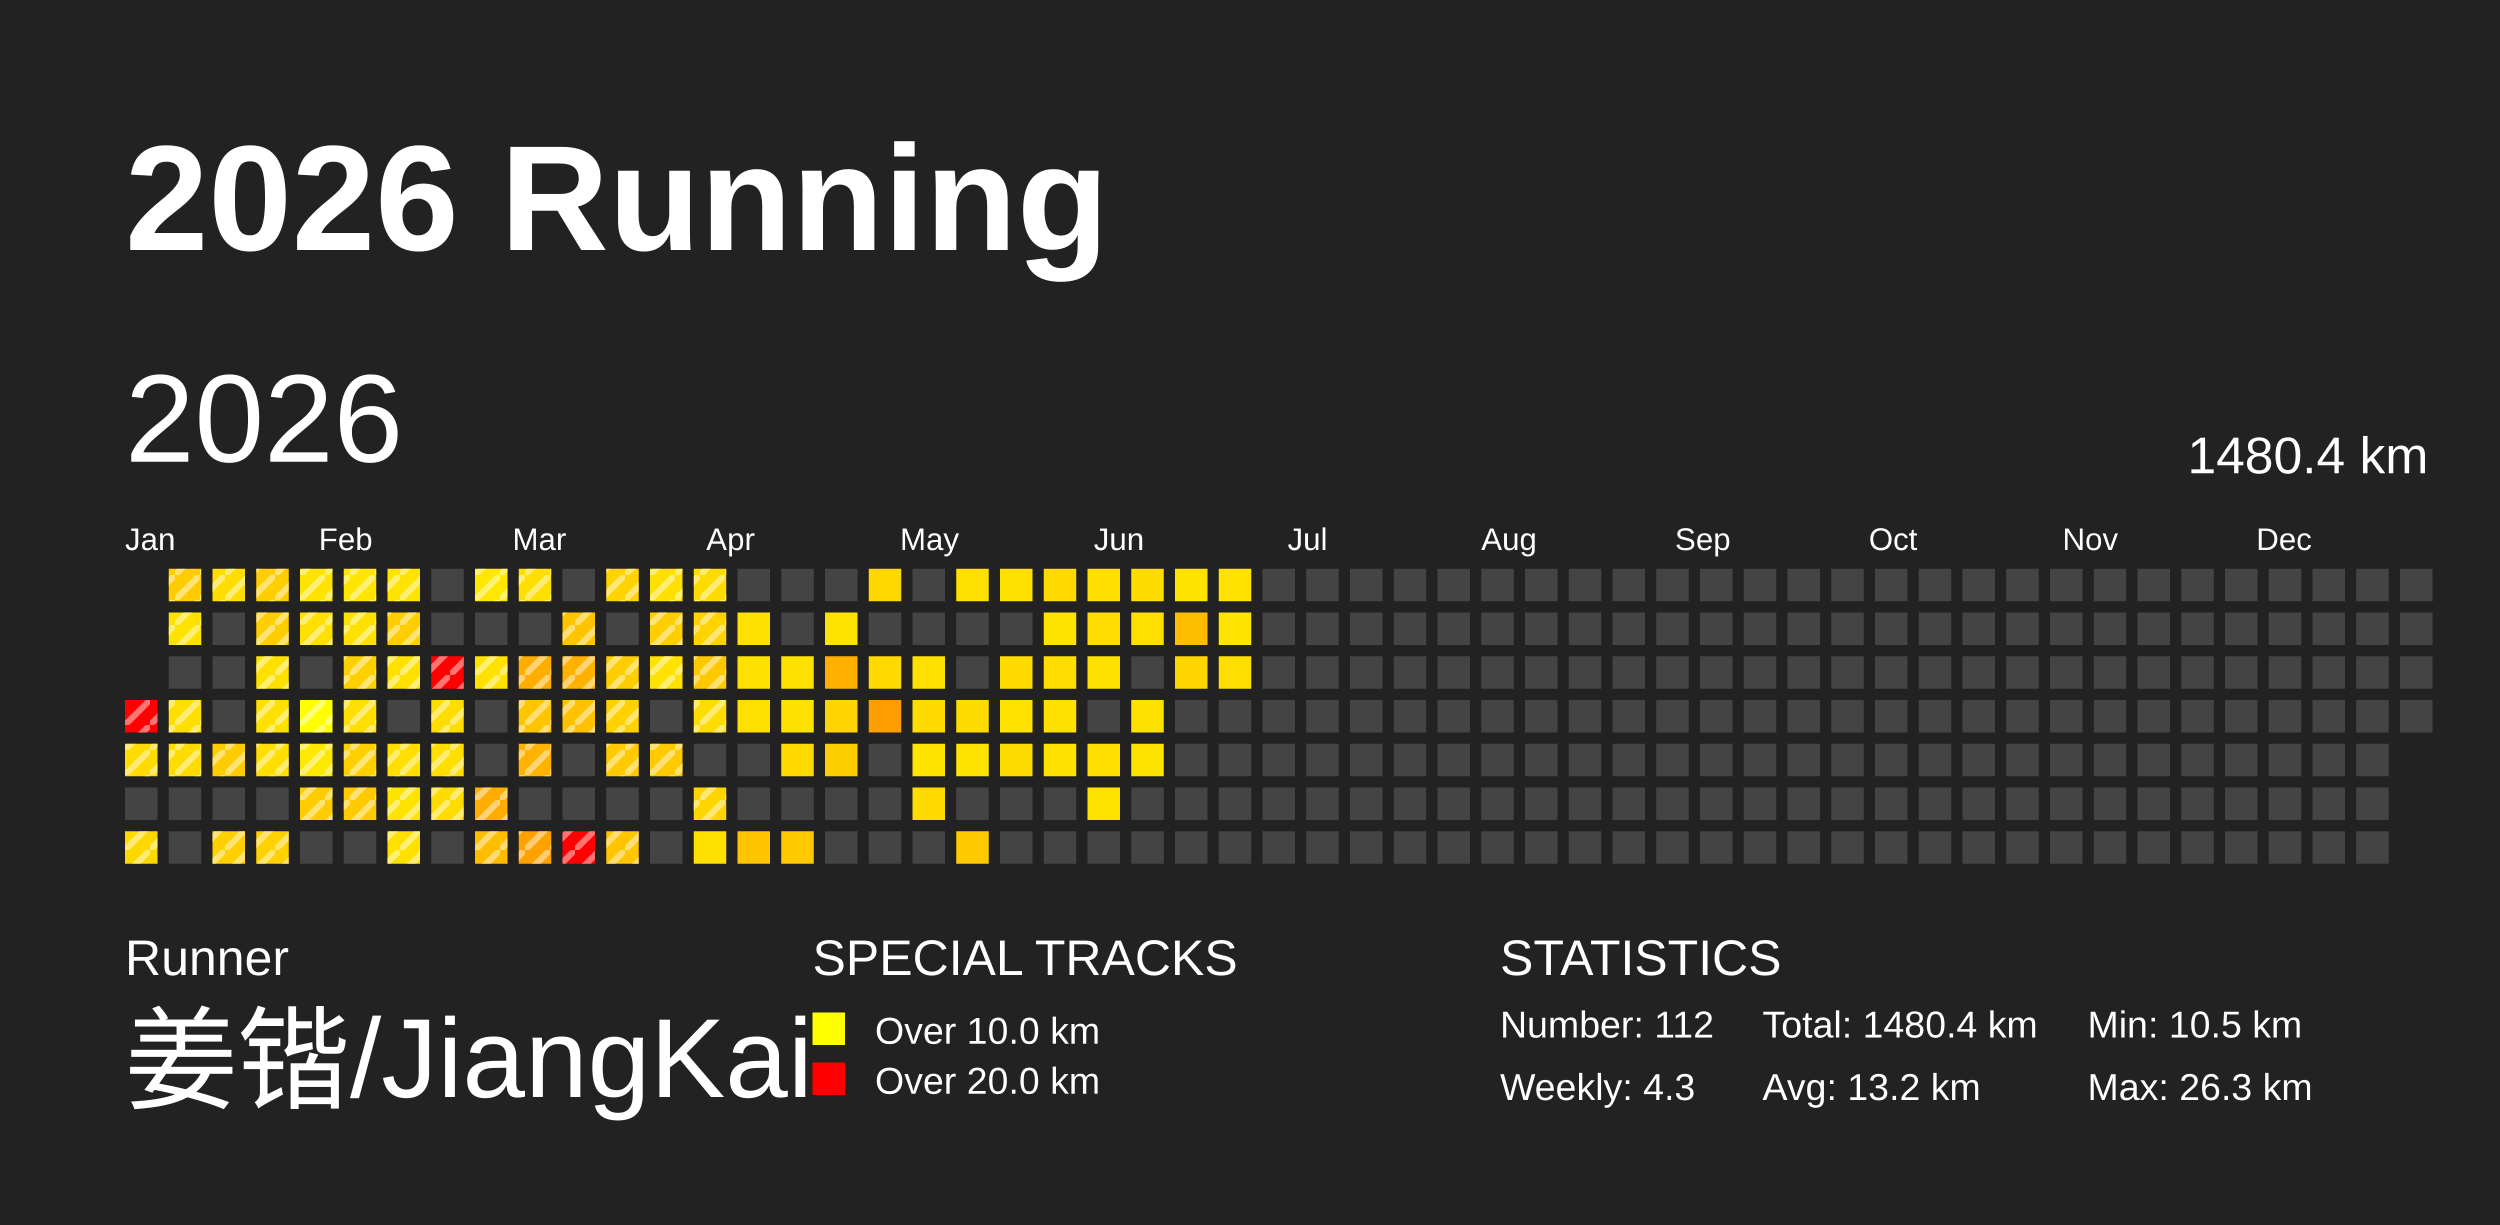
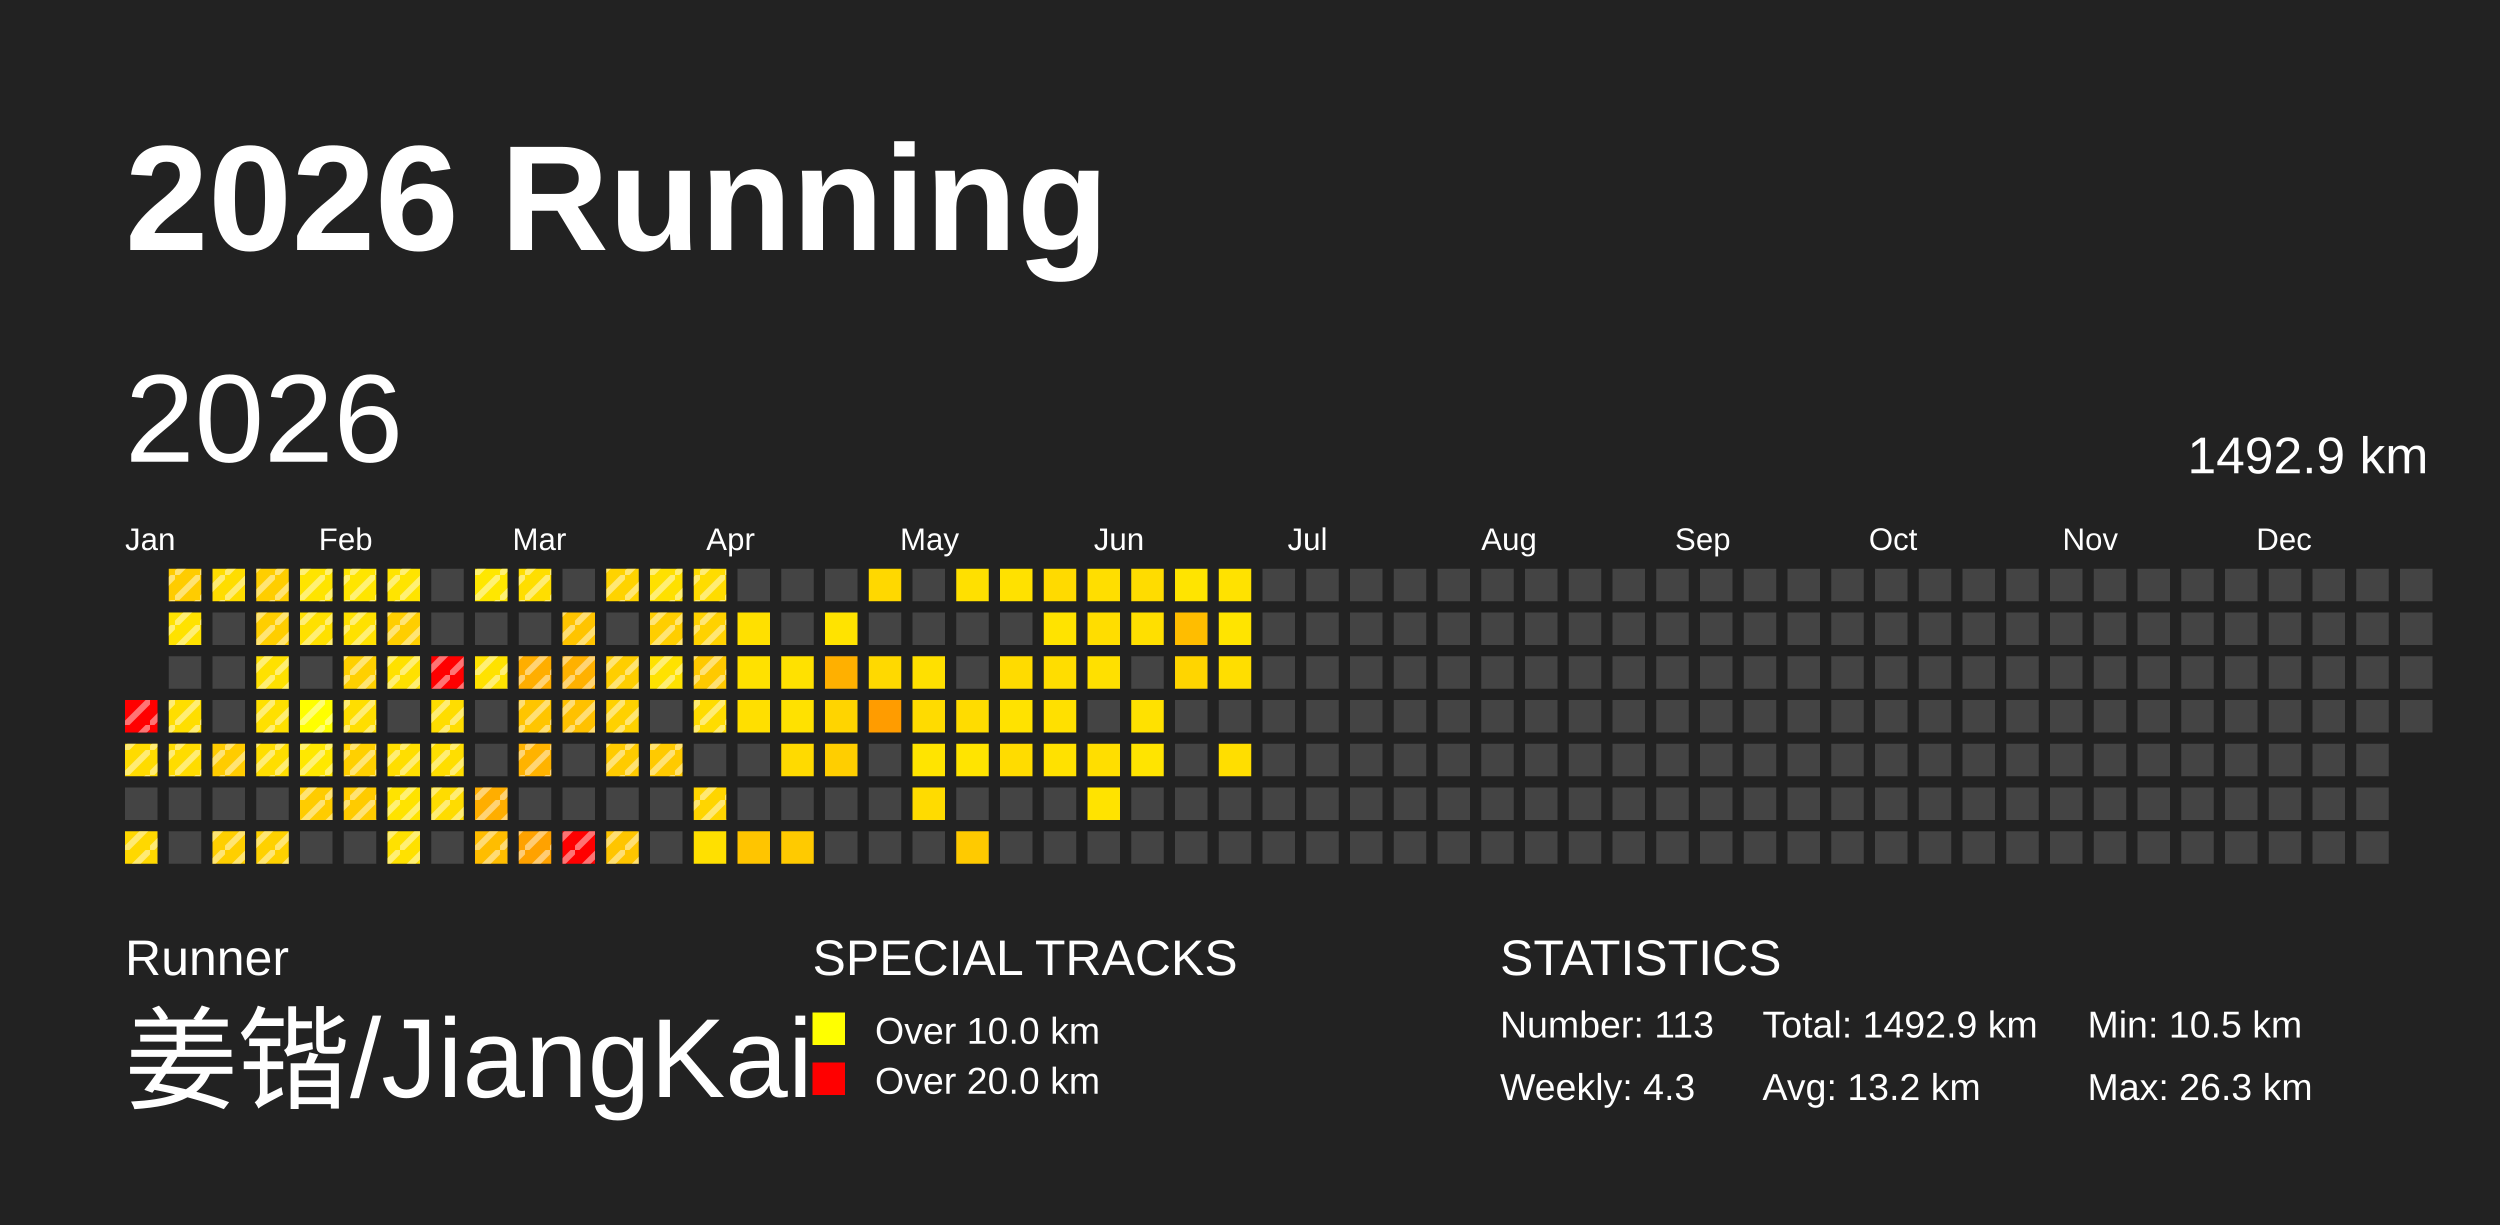
<svg xmlns="http://www.w3.org/2000/svg" baseProfile="full" height="98mm" version="1.1" viewBox="0,0,200,98" width="200mm">
  <defs>
    <pattern height="2" id="indoor-stripe" patternUnits="userSpaceOnUse" width="2">
      <line stroke="white" stroke-opacity="0.45" stroke-width="0.5" x1="0" x2="2" y1="2" y2="0" />
    </pattern>
  </defs>
  <rect fill="#222222" height="98" width="200" x="0" y="0" />
  <text fill="#FFFFFF" style="font-size:12px; font-family:Arial; font-weight:bold;" x="10" y="20">2026 Running</text>
  <text fill="#FFFFFF" style="font-size:4px; font-family:Arial" x="10" y="78">Runner</text>
  <text fill="#FFFFFF" style="font-size:9px; font-family:Arial" x="10" y="88">姜锴/JiangKai</text>
  <text fill="#FFFFFF" style="font-size:4px; font-family:Arial" x="65" y="78">SPECIAL TRACKS</text>
  <rect fill="yellow" height="2.6" width="2.6" x="65" y="81" />
  <text fill="#FFFFFF" style="font-size:3px; font-family:Arial" x="70" y="83.5">Over 10.0 km</text>
  <rect fill="red" height="2.6" width="2.6" x="65" y="85" />
  <text fill="#FFFFFF" style="font-size:3px; font-family:Arial" x="70" y="87.5">Over 20.0 km</text>
  <text fill="#FFFFFF" style="font-size:4px; font-family:Arial" x="120" y="78">STATISTICS</text>
-   <text fill="#FFFFFF" style="font-size:3px; font-family:Arial" x="120" y="83">Number: 112</text>
+   <text fill="#FFFFFF" style="font-size:3px; font-family:Arial" x="120" y="83">Number: 113</text>
  <text fill="#FFFFFF" style="font-size:3px; font-family:Arial" x="120" y="88">Weekly: 4.3</text>
-   <text fill="#FFFFFF" style="font-size:3px; font-family:Arial" x="141" y="83">Total: 1480.4 km</text>
+   <text fill="#FFFFFF" style="font-size:3px; font-family:Arial" x="141" y="83">Total: 1492.9 km</text>
  <text fill="#FFFFFF" style="font-size:3px; font-family:Arial" x="141" y="88">Avg: 13.2 km</text>
  <text fill="#FFFFFF" style="font-size:3px; font-family:Arial" x="167" y="83">Min: 10.5 km</text>
  <text fill="#FFFFFF" style="font-size:3px; font-family:Arial" x="167" y="88">Max: 26.3 km</text>
  <text dominant-baseline="hanging" fill="#FFFFFF" style="font-size:10.0px; font-family:Arial;" x="10" y="30">2026</text>
-   <text dominant-baseline="hanging" fill="#FFFFFF" style="font-size:4.125px; font-family:Arial;" x="175" y="35">1480.4 km</text>
+   <text dominant-baseline="hanging" fill="#FFFFFF" style="font-size:4.125px; font-family:Arial;" x="175" y="35">1492.9 km</text>
  <text fill="#FFFFFF" style="font-size:2.5px; font-family:Arial" x="10.0" y="44">Jan</text>
  <text fill="#FFFFFF" style="font-size:2.5px; font-family:Arial" x="25.5" y="44">Feb</text>
  <text fill="#FFFFFF" style="font-size:2.5px; font-family:Arial" x="41.0" y="44">Mar</text>
  <text fill="#FFFFFF" style="font-size:2.5px; font-family:Arial" x="56.5" y="44">Apr</text>
  <text fill="#FFFFFF" style="font-size:2.5px; font-family:Arial" x="72.0" y="44">May</text>
  <text fill="#FFFFFF" style="font-size:2.5px; font-family:Arial" x="87.5" y="44">Jun</text>
  <text fill="#FFFFFF" style="font-size:2.5px; font-family:Arial" x="103.0" y="44">Jul</text>
  <text fill="#FFFFFF" style="font-size:2.5px; font-family:Arial" x="118.5" y="44">Aug</text>
  <text fill="#FFFFFF" style="font-size:2.5px; font-family:Arial" x="134.0" y="44">Sep</text>
  <text fill="#FFFFFF" style="font-size:2.5px; font-family:Arial" x="149.5" y="44">Oct</text>
  <text fill="#FFFFFF" style="font-size:2.5px; font-family:Arial" x="165.0" y="44">Nov</text>
  <text fill="#FFFFFF" style="font-size:2.5px; font-family:Arial" x="180.5" y="44">Dec</text>
  <rect fill="red" height="2.6" width="2.6" x="10.0" y="56.0" />
  <rect fill="url(#indoor-stripe)" height="2.6" style="pointer-events: none;" width="2.6" x="10.0" y="56.0" />
  <rect fill="#ffdb00" height="2.6" width="2.6" x="10.0" y="59.5" />
  <rect fill="url(#indoor-stripe)" height="2.6" style="pointer-events: none;" width="2.6" x="10.0" y="59.5" />
  <rect fill="#444444" height="2.6" width="2.6" x="10.0" y="63.0" />
  <rect fill="#ffd800" height="2.6" width="2.6" x="10.0" y="66.5" />
  <rect fill="url(#indoor-stripe)" height="2.6" style="pointer-events: none;" width="2.6" x="10.0" y="66.5" />
  <rect fill="#ffcc00" height="2.6" width="2.6" x="13.5" y="45.5" />
  <rect fill="url(#indoor-stripe)" height="2.6" style="pointer-events: none;" width="2.6" x="13.5" y="45.5" />
  <rect fill="#ffe200" height="2.6" width="2.6" x="13.5" y="49.0" />
  <rect fill="url(#indoor-stripe)" height="2.6" style="pointer-events: none;" width="2.6" x="13.5" y="49.0" />
  <rect fill="#444444" height="2.6" width="2.6" x="13.5" y="52.5" />
  <rect fill="#ffde00" height="2.6" width="2.6" x="13.5" y="56.0" />
  <rect fill="url(#indoor-stripe)" height="2.6" style="pointer-events: none;" width="2.6" x="13.5" y="56.0" />
  <rect fill="#ffdc00" height="2.6" width="2.6" x="13.5" y="59.5" />
  <rect fill="url(#indoor-stripe)" height="2.6" style="pointer-events: none;" width="2.6" x="13.5" y="59.5" />
  <rect fill="#444444" height="2.6" width="2.6" x="13.5" y="63.0" />
  <rect fill="#444444" height="2.6" width="2.6" x="13.5" y="66.5" />
  <rect fill="#ffdd00" height="2.6" width="2.6" x="17.0" y="45.5" />
  <rect fill="url(#indoor-stripe)" height="2.6" style="pointer-events: none;" width="2.6" x="17.0" y="45.5" />
  <rect fill="#444444" height="2.6" width="2.6" x="17.0" y="49.0" />
  <rect fill="#444444" height="2.6" width="2.6" x="17.0" y="52.5" />
  <rect fill="#444444" height="2.6" width="2.6" x="17.0" y="56.0" />
  <rect fill="#ffcc00" height="2.6" width="2.6" x="17.0" y="59.5" />
  <rect fill="url(#indoor-stripe)" height="2.6" style="pointer-events: none;" width="2.6" x="17.0" y="59.5" />
  <rect fill="#444444" height="2.6" width="2.6" x="17.0" y="63.0" />
  <rect fill="#ffcf00" height="2.6" width="2.6" x="17.0" y="66.5" />
  <rect fill="url(#indoor-stripe)" height="2.6" style="pointer-events: none;" width="2.6" x="17.0" y="66.5" />
  <rect fill="#ffce00" height="2.6" width="2.6" x="20.5" y="45.5" />
  <rect fill="url(#indoor-stripe)" height="2.6" style="pointer-events: none;" width="2.6" x="20.5" y="45.5" />
  <rect fill="#ffce00" height="2.6" width="2.6" x="20.5" y="49.0" />
  <rect fill="url(#indoor-stripe)" height="2.6" style="pointer-events: none;" width="2.6" x="20.5" y="49.0" />
  <rect fill="#ffe100" height="2.6" width="2.6" x="20.5" y="52.5" />
  <rect fill="url(#indoor-stripe)" height="2.6" style="pointer-events: none;" width="2.6" x="20.5" y="52.5" />
  <rect fill="#ffe000" height="2.6" width="2.6" x="20.5" y="56.0" />
  <rect fill="url(#indoor-stripe)" height="2.6" style="pointer-events: none;" width="2.6" x="20.5" y="56.0" />
  <rect fill="#ffde00" height="2.6" width="2.6" x="20.5" y="59.5" />
  <rect fill="url(#indoor-stripe)" height="2.6" style="pointer-events: none;" width="2.6" x="20.5" y="59.5" />
  <rect fill="#444444" height="2.6" width="2.6" x="20.5" y="63.0" />
  <rect fill="#ffd100" height="2.6" width="2.6" x="20.5" y="66.5" />
  <rect fill="url(#indoor-stripe)" height="2.6" style="pointer-events: none;" width="2.6" x="20.5" y="66.5" />
  <rect fill="#ffe400" height="2.6" width="2.6" x="24.0" y="45.5" />
  <rect fill="url(#indoor-stripe)" height="2.6" style="pointer-events: none;" width="2.6" x="24.0" y="45.5" />
  <rect fill="#ffe000" height="2.6" width="2.6" x="24.0" y="49.0" />
  <rect fill="url(#indoor-stripe)" height="2.6" style="pointer-events: none;" width="2.6" x="24.0" y="49.0" />
  <rect fill="#444444" height="2.6" width="2.6" x="24.0" y="52.5" />
  <rect fill="#ffff00" height="2.6" width="2.6" x="24.0" y="56.0" />
  <rect fill="url(#indoor-stripe)" height="2.6" style="pointer-events: none;" width="2.6" x="24.0" y="56.0" />
  <rect fill="#ffe800" height="2.6" width="2.6" x="24.0" y="59.5" />
  <rect fill="url(#indoor-stripe)" height="2.6" style="pointer-events: none;" width="2.6" x="24.0" y="59.5" />
  <rect fill="#ffcc00" height="2.6" width="2.6" x="24.0" y="63.0" />
  <rect fill="url(#indoor-stripe)" height="2.6" style="pointer-events: none;" width="2.6" x="24.0" y="63.0" />
  <rect fill="#444444" height="2.6" width="2.6" x="24.0" y="66.5" />
  <rect fill="#ffe500" height="2.6" width="2.6" x="27.5" y="45.5" />
  <rect fill="url(#indoor-stripe)" height="2.6" style="pointer-events: none;" width="2.6" x="27.5" y="45.5" />
  <rect fill="#ffe100" height="2.6" width="2.6" x="27.5" y="49.0" />
  <rect fill="url(#indoor-stripe)" height="2.6" style="pointer-events: none;" width="2.6" x="27.5" y="49.0" />
  <rect fill="#ffd000" height="2.6" width="2.6" x="27.5" y="52.5" />
  <rect fill="url(#indoor-stripe)" height="2.6" style="pointer-events: none;" width="2.6" x="27.5" y="52.5" />
  <rect fill="#ffde00" height="2.6" width="2.6" x="27.5" y="56.0" />
  <rect fill="url(#indoor-stripe)" height="2.6" style="pointer-events: none;" width="2.6" x="27.5" y="56.0" />
  <rect fill="#ffd000" height="2.6" width="2.6" x="27.5" y="59.5" />
  <rect fill="url(#indoor-stripe)" height="2.6" style="pointer-events: none;" width="2.6" x="27.5" y="59.5" />
  <rect fill="#ffcb00" height="2.6" width="2.6" x="27.5" y="63.0" />
  <rect fill="url(#indoor-stripe)" height="2.6" style="pointer-events: none;" width="2.6" x="27.5" y="63.0" />
  <rect fill="#444444" height="2.6" width="2.6" x="27.5" y="66.5" />
  <rect fill="#ffe400" height="2.6" width="2.6" x="31.0" y="45.5" />
  <rect fill="url(#indoor-stripe)" height="2.6" style="pointer-events: none;" width="2.6" x="31.0" y="45.5" />
  <rect fill="#ffce00" height="2.6" width="2.6" x="31.0" y="49.0" />
  <rect fill="url(#indoor-stripe)" height="2.6" style="pointer-events: none;" width="2.6" x="31.0" y="49.0" />
  <rect fill="#ffe100" height="2.6" width="2.6" x="31.0" y="52.5" />
  <rect fill="url(#indoor-stripe)" height="2.6" style="pointer-events: none;" width="2.6" x="31.0" y="52.5" />
  <rect fill="#444444" height="2.6" width="2.6" x="31.0" y="56.0" />
  <rect fill="#ffde00" height="2.6" width="2.6" x="31.0" y="59.5" />
  <rect fill="url(#indoor-stripe)" height="2.6" style="pointer-events: none;" width="2.6" x="31.0" y="59.5" />
  <rect fill="#ffe300" height="2.6" width="2.6" x="31.0" y="63.0" />
  <rect fill="url(#indoor-stripe)" height="2.6" style="pointer-events: none;" width="2.6" x="31.0" y="63.0" />
  <rect fill="#ffe100" height="2.6" width="2.6" x="31.0" y="66.5" />
  <rect fill="url(#indoor-stripe)" height="2.6" style="pointer-events: none;" width="2.6" x="31.0" y="66.5" />
  <rect fill="#444444" height="2.6" width="2.6" x="34.5" y="45.5" />
  <rect fill="#444444" height="2.6" width="2.6" x="34.5" y="49.0" />
  <rect fill="red" height="2.6" width="2.6" x="34.5" y="52.5" />
  <rect fill="url(#indoor-stripe)" height="2.6" style="pointer-events: none;" width="2.6" x="34.5" y="52.5" />
  <rect fill="#ffdd00" height="2.6" width="2.6" x="34.5" y="56.0" />
  <rect fill="url(#indoor-stripe)" height="2.6" style="pointer-events: none;" width="2.6" x="34.5" y="56.0" />
  <rect fill="#ffde00" height="2.6" width="2.6" x="34.5" y="59.5" />
  <rect fill="url(#indoor-stripe)" height="2.6" style="pointer-events: none;" width="2.6" x="34.5" y="59.5" />
  <rect fill="#ffdc00" height="2.6" width="2.6" x="34.5" y="63.0" />
  <rect fill="url(#indoor-stripe)" height="2.6" style="pointer-events: none;" width="2.6" x="34.5" y="63.0" />
  <rect fill="#444444" height="2.6" width="2.6" x="34.5" y="66.5" />
  <rect fill="#ffe700" height="2.6" width="2.6" x="38.0" y="45.5" />
  <rect fill="url(#indoor-stripe)" height="2.6" style="pointer-events: none;" width="2.6" x="38.0" y="45.5" />
  <rect fill="#444444" height="2.6" width="2.6" x="38.0" y="49.0" />
  <rect fill="#ffe200" height="2.6" width="2.6" x="38.0" y="52.5" />
  <rect fill="url(#indoor-stripe)" height="2.6" style="pointer-events: none;" width="2.6" x="38.0" y="52.5" />
  <rect fill="#444444" height="2.6" width="2.6" x="38.0" y="56.0" />
  <rect fill="#444444" height="2.6" width="2.6" x="38.0" y="59.5" />
  <rect fill="#ffae00" height="2.6" width="2.6" x="38.0" y="63.0" />
  <rect fill="url(#indoor-stripe)" height="2.6" style="pointer-events: none;" width="2.6" x="38.0" y="63.0" />
  <rect fill="#ffbd00" height="2.6" width="2.6" x="38.0" y="66.5" />
  <rect fill="url(#indoor-stripe)" height="2.6" style="pointer-events: none;" width="2.6" x="38.0" y="66.5" />
  <rect fill="#ffde00" height="2.6" width="2.6" x="41.5" y="45.5" />
  <rect fill="url(#indoor-stripe)" height="2.6" style="pointer-events: none;" width="2.6" x="41.5" y="45.5" />
  <rect fill="#444444" height="2.6" width="2.6" x="41.5" y="49.0" />
  <rect fill="#ffae00" height="2.6" width="2.6" x="41.5" y="52.5" />
  <rect fill="url(#indoor-stripe)" height="2.6" style="pointer-events: none;" width="2.6" x="41.5" y="52.5" />
  <rect fill="#ffc500" height="2.6" width="2.6" x="41.5" y="56.0" />
  <rect fill="url(#indoor-stripe)" height="2.6" style="pointer-events: none;" width="2.6" x="41.5" y="56.0" />
  <rect fill="#ffb300" height="2.6" width="2.6" x="41.5" y="59.5" />
  <rect fill="url(#indoor-stripe)" height="2.6" style="pointer-events: none;" width="2.6" x="41.5" y="59.5" />
  <rect fill="#444444" height="2.6" width="2.6" x="41.5" y="63.0" />
  <rect fill="#ffa200" height="2.6" width="2.6" x="41.5" y="66.5" />
  <rect fill="url(#indoor-stripe)" height="2.6" style="pointer-events: none;" width="2.6" x="41.5" y="66.5" />
  <rect fill="#444444" height="2.6" width="2.6" x="45.0" y="45.5" />
  <rect fill="#ffc400" height="2.6" width="2.6" x="45.0" y="49.0" />
  <rect fill="url(#indoor-stripe)" height="2.6" style="pointer-events: none;" width="2.6" x="45.0" y="49.0" />
  <rect fill="#ffb100" height="2.6" width="2.6" x="45.0" y="52.5" />
  <rect fill="url(#indoor-stripe)" height="2.6" style="pointer-events: none;" width="2.6" x="45.0" y="52.5" />
  <rect fill="#ffc100" height="2.6" width="2.6" x="45.0" y="56.0" />
  <rect fill="url(#indoor-stripe)" height="2.6" style="pointer-events: none;" width="2.6" x="45.0" y="56.0" />
  <rect fill="#444444" height="2.6" width="2.6" x="45.0" y="59.5" />
  <rect fill="#444444" height="2.6" width="2.6" x="45.0" y="63.0" />
  <rect fill="red" height="2.6" width="2.6" x="45.0" y="66.5" />
  <rect fill="url(#indoor-stripe)" height="2.6" style="pointer-events: none;" width="2.6" x="45.0" y="66.5" />
  <rect fill="#ffd300" height="2.6" width="2.6" x="48.5" y="45.5" />
  <rect fill="url(#indoor-stripe)" height="2.6" style="pointer-events: none;" width="2.6" x="48.5" y="45.5" />
  <rect fill="#444444" height="2.6" width="2.6" x="48.5" y="49.0" />
  <rect fill="#ffce00" height="2.6" width="2.6" x="48.5" y="52.5" />
  <rect fill="url(#indoor-stripe)" height="2.6" style="pointer-events: none;" width="2.6" x="48.5" y="52.5" />
  <rect fill="#ffd100" height="2.6" width="2.6" x="48.5" y="56.0" />
  <rect fill="url(#indoor-stripe)" height="2.6" style="pointer-events: none;" width="2.6" x="48.5" y="56.0" />
  <rect fill="#ffcb00" height="2.6" width="2.6" x="48.5" y="59.5" />
  <rect fill="url(#indoor-stripe)" height="2.6" style="pointer-events: none;" width="2.6" x="48.5" y="59.5" />
  <rect fill="#444444" height="2.6" width="2.6" x="48.5" y="63.0" />
  <rect fill="#ffc500" height="2.6" width="2.6" x="48.5" y="66.5" />
  <rect fill="url(#indoor-stripe)" height="2.6" style="pointer-events: none;" width="2.6" x="48.5" y="66.5" />
  <rect fill="#ffe000" height="2.6" width="2.6" x="52.0" y="45.5" />
  <rect fill="url(#indoor-stripe)" height="2.6" style="pointer-events: none;" width="2.6" x="52.0" y="45.5" />
  <rect fill="#ffce00" height="2.6" width="2.6" x="52.0" y="49.0" />
  <rect fill="url(#indoor-stripe)" height="2.6" style="pointer-events: none;" width="2.6" x="52.0" y="49.0" />
  <rect fill="#ffe200" height="2.6" width="2.6" x="52.0" y="52.5" />
  <rect fill="url(#indoor-stripe)" height="2.6" style="pointer-events: none;" width="2.6" x="52.0" y="52.5" />
  <rect fill="#444444" height="2.6" width="2.6" x="52.0" y="56.0" />
  <rect fill="#ffca00" height="2.6" width="2.6" x="52.0" y="59.5" />
  <rect fill="url(#indoor-stripe)" height="2.6" style="pointer-events: none;" width="2.6" x="52.0" y="59.5" />
  <rect fill="#444444" height="2.6" width="2.6" x="52.0" y="63.0" />
  <rect fill="#444444" height="2.6" width="2.6" x="52.0" y="66.5" />
  <rect fill="#ffdc00" height="2.6" width="2.6" x="55.5" y="45.5" />
  <rect fill="url(#indoor-stripe)" height="2.6" style="pointer-events: none;" width="2.6" x="55.5" y="45.5" />
  <rect fill="#ffd200" height="2.6" width="2.6" x="55.5" y="49.0" />
  <rect fill="url(#indoor-stripe)" height="2.6" style="pointer-events: none;" width="2.6" x="55.5" y="49.0" />
  <rect fill="#ffc900" height="2.6" width="2.6" x="55.5" y="52.5" />
  <rect fill="url(#indoor-stripe)" height="2.6" style="pointer-events: none;" width="2.6" x="55.5" y="52.5" />
  <rect fill="#ffdc00" height="2.6" width="2.6" x="55.5" y="56.0" />
  <rect fill="url(#indoor-stripe)" height="2.6" style="pointer-events: none;" width="2.6" x="55.5" y="56.0" />
  <rect fill="#444444" height="2.6" width="2.6" x="55.5" y="59.5" />
  <rect fill="#ffd500" height="2.6" width="2.6" x="55.5" y="63.0" />
  <rect fill="url(#indoor-stripe)" height="2.6" style="pointer-events: none;" width="2.6" x="55.5" y="63.0" />
  <rect fill="#ffe000" height="2.6" width="2.6" x="55.5" y="66.5" />
  <rect fill="#444444" height="2.6" width="2.6" x="59.0" y="45.5" />
  <rect fill="#ffe000" height="2.6" width="2.6" x="59.0" y="49.0" />
  <rect fill="#ffe100" height="2.6" width="2.6" x="59.0" y="52.5" />
  <rect fill="#ffdf00" height="2.6" width="2.6" x="59.0" y="56.0" />
  <rect fill="#444444" height="2.6" width="2.6" x="59.0" y="59.5" />
  <rect fill="#444444" height="2.6" width="2.6" x="59.0" y="63.0" />
  <rect fill="#ffc500" height="2.6" width="2.6" x="59.0" y="66.5" />
  <rect fill="#444444" height="2.6" width="2.6" x="62.5" y="45.5" />
  <rect fill="#444444" height="2.6" width="2.6" x="62.5" y="49.0" />
  <rect fill="#ffe100" height="2.6" width="2.6" x="62.5" y="52.5" />
  <rect fill="#ffe100" height="2.6" width="2.6" x="62.5" y="56.0" />
  <rect fill="#ffda00" height="2.6" width="2.6" x="62.5" y="59.5" />
  <rect fill="#444444" height="2.6" width="2.6" x="62.5" y="63.0" />
  <rect fill="#ffca00" height="2.6" width="2.6" x="62.5" y="66.5" />
  <rect fill="#444444" height="2.6" width="2.6" x="66.0" y="45.5" />
  <rect fill="#ffe300" height="2.6" width="2.6" x="66.0" y="49.0" />
  <rect fill="#ffb000" height="2.6" width="2.6" x="66.0" y="52.5" />
  <rect fill="#ffd400" height="2.6" width="2.6" x="66.0" y="56.0" />
  <rect fill="#ffce00" height="2.6" width="2.6" x="66.0" y="59.5" />
  <rect fill="#444444" height="2.6" width="2.6" x="66.0" y="63.0" />
  <rect fill="#444444" height="2.6" width="2.6" x="66.0" y="66.5" />
  <rect fill="#ffd800" height="2.6" width="2.6" x="69.5" y="45.5" />
  <rect fill="#444444" height="2.6" width="2.6" x="69.5" y="49.0" />
  <rect fill="#ffd900" height="2.6" width="2.6" x="69.5" y="52.5" />
  <rect fill="#ff9c00" height="2.6" width="2.6" x="69.5" y="56.0" />
  <rect fill="#444444" height="2.6" width="2.6" x="69.5" y="59.5" />
  <rect fill="#444444" height="2.6" width="2.6" x="69.5" y="63.0" />
  <rect fill="#444444" height="2.6" width="2.6" x="69.5" y="66.5" />
  <rect fill="#444444" height="2.6" width="2.6" x="73.0" y="45.5" />
  <rect fill="#444444" height="2.6" width="2.6" x="73.0" y="49.0" />
  <rect fill="#ffe000" height="2.6" width="2.6" x="73.0" y="52.5" />
  <rect fill="#ffdb00" height="2.6" width="2.6" x="73.0" y="56.0" />
  <rect fill="#ffe400" height="2.6" width="2.6" x="73.0" y="59.5" />
  <rect fill="#ffdb00" height="2.6" width="2.6" x="73.0" y="63.0" />
  <rect fill="#444444" height="2.6" width="2.6" x="73.0" y="66.5" />
  <rect fill="#ffe000" height="2.6" width="2.6" x="76.5" y="45.5" />
  <rect fill="#444444" height="2.6" width="2.6" x="76.5" y="49.0" />
  <rect fill="#444444" height="2.6" width="2.6" x="76.5" y="52.5" />
  <rect fill="#ffdc00" height="2.6" width="2.6" x="76.5" y="56.0" />
  <rect fill="#ffe400" height="2.6" width="2.6" x="76.5" y="59.5" />
  <rect fill="#444444" height="2.6" width="2.6" x="76.5" y="63.0" />
  <rect fill="#ffca00" height="2.6" width="2.6" x="76.5" y="66.5" />
  <rect fill="#ffe100" height="2.6" width="2.6" x="80.0" y="45.5" />
  <rect fill="#444444" height="2.6" width="2.6" x="80.0" y="49.0" />
  <rect fill="#ffdb00" height="2.6" width="2.6" x="80.0" y="52.5" />
  <rect fill="#ffe200" height="2.6" width="2.6" x="80.0" y="56.0" />
  <rect fill="#ffdc00" height="2.6" width="2.6" x="80.0" y="59.5" />
  <rect fill="#444444" height="2.6" width="2.6" x="80.0" y="63.0" />
  <rect fill="#444444" height="2.6" width="2.6" x="80.0" y="66.5" />
  <rect fill="#ffda00" height="2.6" width="2.6" x="83.5" y="45.5" />
  <rect fill="#ffe300" height="2.6" width="2.6" x="83.5" y="49.0" />
  <rect fill="#ffdd00" height="2.6" width="2.6" x="83.5" y="52.5" />
  <rect fill="#ffe000" height="2.6" width="2.6" x="83.5" y="56.0" />
  <rect fill="#ffe100" height="2.6" width="2.6" x="83.5" y="59.5" />
  <rect fill="#444444" height="2.6" width="2.6" x="83.5" y="63.0" />
  <rect fill="#444444" height="2.6" width="2.6" x="83.5" y="66.5" />
  <rect fill="#ffde00" height="2.6" width="2.6" x="87.0" y="45.5" />
  <rect fill="#ffdd00" height="2.6" width="2.6" x="87.0" y="49.0" />
  <rect fill="#ffe000" height="2.6" width="2.6" x="87.0" y="52.5" />
  <rect fill="#444444" height="2.6" width="2.6" x="87.0" y="56.0" />
  <rect fill="#ffde00" height="2.6" width="2.6" x="87.0" y="59.5" />
  <rect fill="#ffe300" height="2.6" width="2.6" x="87.0" y="63.0" />
  <rect fill="#444444" height="2.6" width="2.6" x="87.0" y="66.5" />
  <rect fill="#ffdc00" height="2.6" width="2.6" x="90.5" y="45.5" />
  <rect fill="#ffdf00" height="2.6" width="2.6" x="90.5" y="49.0" />
  <rect fill="#444444" height="2.6" width="2.6" x="90.5" y="52.5" />
  <rect fill="#ffe100" height="2.6" width="2.6" x="90.5" y="56.0" />
  <rect fill="#ffe400" height="2.6" width="2.6" x="90.5" y="59.5" />
  <rect fill="#444444" height="2.6" width="2.6" x="90.5" y="63.0" />
  <rect fill="#444444" height="2.6" width="2.6" x="90.5" y="66.5" />
  <rect fill="#ffe400" height="2.6" width="2.6" x="94.0" y="45.5" />
  <rect fill="#ffbd00" height="2.6" width="2.6" x="94.0" y="49.0" />
  <rect fill="#ffd500" height="2.6" width="2.6" x="94.0" y="52.5" />
  <rect fill="#444444" height="2.6" width="2.6" x="94.0" y="56.0" />
  <rect fill="#444444" height="2.6" width="2.6" x="94.0" y="59.5" />
  <rect fill="#444444" height="2.6" width="2.6" x="94.0" y="63.0" />
  <rect fill="#444444" height="2.6" width="2.6" x="94.0" y="66.5" />
  <rect fill="#ffe200" height="2.6" width="2.6" x="97.5" y="45.5" />
  <rect fill="#ffe400" height="2.6" width="2.6" x="97.5" y="49.0" />
  <rect fill="#ffde00" height="2.6" width="2.6" x="97.5" y="52.5" />
  <rect fill="#444444" height="2.6" width="2.6" x="97.5" y="56.0" />
-   <rect fill="#444444" height="2.6" width="2.6" x="97.5" y="59.5" />
+   <rect fill="#ffde00" height="2.6" width="2.6" x="97.5" y="59.5" />
  <rect fill="#444444" height="2.6" width="2.6" x="97.5" y="63.0" />
  <rect fill="#444444" height="2.6" width="2.6" x="97.5" y="66.5" />
  <rect fill="#444444" height="2.6" width="2.6" x="101.0" y="45.5" />
  <rect fill="#444444" height="2.6" width="2.6" x="101.0" y="49.0" />
  <rect fill="#444444" height="2.6" width="2.6" x="101.0" y="52.5" />
  <rect fill="#444444" height="2.6" width="2.6" x="101.0" y="56.0" />
  <rect fill="#444444" height="2.6" width="2.6" x="101.0" y="59.5" />
  <rect fill="#444444" height="2.6" width="2.6" x="101.0" y="63.0" />
  <rect fill="#444444" height="2.6" width="2.6" x="101.0" y="66.5" />
  <rect fill="#444444" height="2.6" width="2.6" x="104.5" y="45.5" />
  <rect fill="#444444" height="2.6" width="2.6" x="104.5" y="49.0" />
  <rect fill="#444444" height="2.6" width="2.6" x="104.5" y="52.5" />
  <rect fill="#444444" height="2.6" width="2.6" x="104.5" y="56.0" />
  <rect fill="#444444" height="2.6" width="2.6" x="104.5" y="59.5" />
  <rect fill="#444444" height="2.6" width="2.6" x="104.5" y="63.0" />
  <rect fill="#444444" height="2.6" width="2.6" x="104.5" y="66.5" />
  <rect fill="#444444" height="2.6" width="2.6" x="108.0" y="45.5" />
  <rect fill="#444444" height="2.6" width="2.6" x="108.0" y="49.0" />
  <rect fill="#444444" height="2.6" width="2.6" x="108.0" y="52.5" />
  <rect fill="#444444" height="2.6" width="2.6" x="108.0" y="56.0" />
  <rect fill="#444444" height="2.6" width="2.6" x="108.0" y="59.5" />
  <rect fill="#444444" height="2.6" width="2.6" x="108.0" y="63.0" />
  <rect fill="#444444" height="2.6" width="2.6" x="108.0" y="66.5" />
  <rect fill="#444444" height="2.6" width="2.6" x="111.5" y="45.5" />
  <rect fill="#444444" height="2.6" width="2.6" x="111.5" y="49.0" />
  <rect fill="#444444" height="2.6" width="2.6" x="111.5" y="52.5" />
  <rect fill="#444444" height="2.6" width="2.6" x="111.5" y="56.0" />
  <rect fill="#444444" height="2.6" width="2.6" x="111.5" y="59.5" />
  <rect fill="#444444" height="2.6" width="2.6" x="111.5" y="63.0" />
  <rect fill="#444444" height="2.6" width="2.6" x="111.5" y="66.5" />
  <rect fill="#444444" height="2.6" width="2.6" x="115.0" y="45.5" />
  <rect fill="#444444" height="2.6" width="2.6" x="115.0" y="49.0" />
  <rect fill="#444444" height="2.6" width="2.6" x="115.0" y="52.5" />
  <rect fill="#444444" height="2.6" width="2.6" x="115.0" y="56.0" />
  <rect fill="#444444" height="2.6" width="2.6" x="115.0" y="59.5" />
  <rect fill="#444444" height="2.6" width="2.6" x="115.0" y="63.0" />
  <rect fill="#444444" height="2.6" width="2.6" x="115.0" y="66.5" />
  <rect fill="#444444" height="2.6" width="2.6" x="118.5" y="45.5" />
  <rect fill="#444444" height="2.6" width="2.6" x="118.5" y="49.0" />
  <rect fill="#444444" height="2.6" width="2.6" x="118.5" y="52.5" />
  <rect fill="#444444" height="2.6" width="2.6" x="118.5" y="56.0" />
  <rect fill="#444444" height="2.6" width="2.6" x="118.5" y="59.5" />
  <rect fill="#444444" height="2.6" width="2.6" x="118.5" y="63.0" />
  <rect fill="#444444" height="2.6" width="2.6" x="118.5" y="66.5" />
  <rect fill="#444444" height="2.6" width="2.6" x="122.0" y="45.5" />
  <rect fill="#444444" height="2.6" width="2.6" x="122.0" y="49.0" />
  <rect fill="#444444" height="2.6" width="2.6" x="122.0" y="52.5" />
  <rect fill="#444444" height="2.6" width="2.6" x="122.0" y="56.0" />
  <rect fill="#444444" height="2.6" width="2.6" x="122.0" y="59.5" />
  <rect fill="#444444" height="2.6" width="2.6" x="122.0" y="63.0" />
  <rect fill="#444444" height="2.6" width="2.6" x="122.0" y="66.5" />
  <rect fill="#444444" height="2.6" width="2.6" x="125.5" y="45.5" />
  <rect fill="#444444" height="2.6" width="2.6" x="125.5" y="49.0" />
  <rect fill="#444444" height="2.6" width="2.6" x="125.5" y="52.5" />
  <rect fill="#444444" height="2.6" width="2.6" x="125.5" y="56.0" />
  <rect fill="#444444" height="2.6" width="2.6" x="125.5" y="59.5" />
  <rect fill="#444444" height="2.6" width="2.6" x="125.5" y="63.0" />
  <rect fill="#444444" height="2.6" width="2.6" x="125.5" y="66.5" />
  <rect fill="#444444" height="2.6" width="2.6" x="129.0" y="45.5" />
  <rect fill="#444444" height="2.6" width="2.6" x="129.0" y="49.0" />
  <rect fill="#444444" height="2.6" width="2.6" x="129.0" y="52.5" />
  <rect fill="#444444" height="2.6" width="2.6" x="129.0" y="56.0" />
  <rect fill="#444444" height="2.6" width="2.6" x="129.0" y="59.5" />
  <rect fill="#444444" height="2.6" width="2.6" x="129.0" y="63.0" />
  <rect fill="#444444" height="2.6" width="2.6" x="129.0" y="66.5" />
  <rect fill="#444444" height="2.6" width="2.6" x="132.5" y="45.5" />
  <rect fill="#444444" height="2.6" width="2.6" x="132.5" y="49.0" />
  <rect fill="#444444" height="2.6" width="2.6" x="132.5" y="52.5" />
  <rect fill="#444444" height="2.6" width="2.6" x="132.5" y="56.0" />
  <rect fill="#444444" height="2.6" width="2.6" x="132.5" y="59.5" />
  <rect fill="#444444" height="2.6" width="2.6" x="132.5" y="63.0" />
  <rect fill="#444444" height="2.6" width="2.6" x="132.5" y="66.5" />
  <rect fill="#444444" height="2.6" width="2.6" x="136.0" y="45.5" />
  <rect fill="#444444" height="2.6" width="2.6" x="136.0" y="49.0" />
  <rect fill="#444444" height="2.6" width="2.6" x="136.0" y="52.5" />
  <rect fill="#444444" height="2.6" width="2.6" x="136.0" y="56.0" />
  <rect fill="#444444" height="2.6" width="2.6" x="136.0" y="59.5" />
  <rect fill="#444444" height="2.6" width="2.6" x="136.0" y="63.0" />
  <rect fill="#444444" height="2.6" width="2.6" x="136.0" y="66.5" />
  <rect fill="#444444" height="2.6" width="2.6" x="139.5" y="45.5" />
  <rect fill="#444444" height="2.6" width="2.6" x="139.5" y="49.0" />
  <rect fill="#444444" height="2.6" width="2.6" x="139.5" y="52.5" />
  <rect fill="#444444" height="2.6" width="2.6" x="139.5" y="56.0" />
  <rect fill="#444444" height="2.6" width="2.6" x="139.5" y="59.5" />
  <rect fill="#444444" height="2.6" width="2.6" x="139.5" y="63.0" />
  <rect fill="#444444" height="2.6" width="2.6" x="139.5" y="66.5" />
  <rect fill="#444444" height="2.6" width="2.6" x="143.0" y="45.5" />
  <rect fill="#444444" height="2.6" width="2.6" x="143.0" y="49.0" />
  <rect fill="#444444" height="2.6" width="2.6" x="143.0" y="52.5" />
  <rect fill="#444444" height="2.6" width="2.6" x="143.0" y="56.0" />
  <rect fill="#444444" height="2.6" width="2.6" x="143.0" y="59.5" />
  <rect fill="#444444" height="2.6" width="2.6" x="143.0" y="63.0" />
  <rect fill="#444444" height="2.6" width="2.6" x="143.0" y="66.5" />
  <rect fill="#444444" height="2.6" width="2.6" x="146.5" y="45.5" />
  <rect fill="#444444" height="2.6" width="2.6" x="146.5" y="49.0" />
  <rect fill="#444444" height="2.6" width="2.6" x="146.5" y="52.5" />
  <rect fill="#444444" height="2.6" width="2.6" x="146.5" y="56.0" />
  <rect fill="#444444" height="2.6" width="2.6" x="146.5" y="59.5" />
  <rect fill="#444444" height="2.6" width="2.6" x="146.5" y="63.0" />
  <rect fill="#444444" height="2.6" width="2.6" x="146.5" y="66.5" />
  <rect fill="#444444" height="2.6" width="2.6" x="150.0" y="45.5" />
  <rect fill="#444444" height="2.6" width="2.6" x="150.0" y="49.0" />
  <rect fill="#444444" height="2.6" width="2.6" x="150.0" y="52.5" />
  <rect fill="#444444" height="2.6" width="2.6" x="150.0" y="56.0" />
  <rect fill="#444444" height="2.6" width="2.6" x="150.0" y="59.5" />
  <rect fill="#444444" height="2.6" width="2.6" x="150.0" y="63.0" />
  <rect fill="#444444" height="2.6" width="2.6" x="150.0" y="66.5" />
  <rect fill="#444444" height="2.6" width="2.6" x="153.5" y="45.5" />
  <rect fill="#444444" height="2.6" width="2.6" x="153.5" y="49.0" />
  <rect fill="#444444" height="2.6" width="2.6" x="153.5" y="52.5" />
  <rect fill="#444444" height="2.6" width="2.6" x="153.5" y="56.0" />
  <rect fill="#444444" height="2.6" width="2.6" x="153.5" y="59.5" />
  <rect fill="#444444" height="2.6" width="2.6" x="153.5" y="63.0" />
  <rect fill="#444444" height="2.6" width="2.6" x="153.5" y="66.5" />
  <rect fill="#444444" height="2.6" width="2.6" x="157.0" y="45.5" />
  <rect fill="#444444" height="2.6" width="2.6" x="157.0" y="49.0" />
  <rect fill="#444444" height="2.6" width="2.6" x="157.0" y="52.5" />
  <rect fill="#444444" height="2.6" width="2.6" x="157.0" y="56.0" />
  <rect fill="#444444" height="2.6" width="2.6" x="157.0" y="59.5" />
  <rect fill="#444444" height="2.6" width="2.6" x="157.0" y="63.0" />
  <rect fill="#444444" height="2.6" width="2.6" x="157.0" y="66.5" />
  <rect fill="#444444" height="2.6" width="2.6" x="160.5" y="45.5" />
  <rect fill="#444444" height="2.6" width="2.6" x="160.5" y="49.0" />
  <rect fill="#444444" height="2.6" width="2.6" x="160.5" y="52.5" />
  <rect fill="#444444" height="2.6" width="2.6" x="160.5" y="56.0" />
  <rect fill="#444444" height="2.6" width="2.6" x="160.5" y="59.5" />
  <rect fill="#444444" height="2.6" width="2.6" x="160.5" y="63.0" />
  <rect fill="#444444" height="2.6" width="2.6" x="160.5" y="66.5" />
  <rect fill="#444444" height="2.6" width="2.6" x="164.0" y="45.5" />
  <rect fill="#444444" height="2.6" width="2.6" x="164.0" y="49.0" />
  <rect fill="#444444" height="2.6" width="2.6" x="164.0" y="52.5" />
  <rect fill="#444444" height="2.6" width="2.6" x="164.0" y="56.0" />
  <rect fill="#444444" height="2.6" width="2.6" x="164.0" y="59.5" />
  <rect fill="#444444" height="2.6" width="2.6" x="164.0" y="63.0" />
  <rect fill="#444444" height="2.6" width="2.6" x="164.0" y="66.5" />
  <rect fill="#444444" height="2.6" width="2.6" x="167.5" y="45.5" />
  <rect fill="#444444" height="2.6" width="2.6" x="167.5" y="49.0" />
  <rect fill="#444444" height="2.6" width="2.6" x="167.5" y="52.5" />
  <rect fill="#444444" height="2.6" width="2.6" x="167.5" y="56.0" />
  <rect fill="#444444" height="2.6" width="2.6" x="167.5" y="59.5" />
  <rect fill="#444444" height="2.6" width="2.6" x="167.5" y="63.0" />
  <rect fill="#444444" height="2.6" width="2.6" x="167.5" y="66.5" />
  <rect fill="#444444" height="2.6" width="2.6" x="171.0" y="45.5" />
  <rect fill="#444444" height="2.6" width="2.6" x="171.0" y="49.0" />
  <rect fill="#444444" height="2.6" width="2.6" x="171.0" y="52.5" />
  <rect fill="#444444" height="2.6" width="2.6" x="171.0" y="56.0" />
  <rect fill="#444444" height="2.6" width="2.6" x="171.0" y="59.5" />
  <rect fill="#444444" height="2.6" width="2.6" x="171.0" y="63.0" />
  <rect fill="#444444" height="2.6" width="2.6" x="171.0" y="66.5" />
  <rect fill="#444444" height="2.6" width="2.6" x="174.5" y="45.5" />
  <rect fill="#444444" height="2.6" width="2.6" x="174.5" y="49.0" />
  <rect fill="#444444" height="2.6" width="2.6" x="174.5" y="52.5" />
  <rect fill="#444444" height="2.6" width="2.6" x="174.5" y="56.0" />
  <rect fill="#444444" height="2.6" width="2.6" x="174.5" y="59.5" />
  <rect fill="#444444" height="2.6" width="2.6" x="174.5" y="63.0" />
  <rect fill="#444444" height="2.6" width="2.6" x="174.5" y="66.5" />
  <rect fill="#444444" height="2.6" width="2.6" x="178.0" y="45.5" />
  <rect fill="#444444" height="2.6" width="2.6" x="178.0" y="49.0" />
  <rect fill="#444444" height="2.6" width="2.6" x="178.0" y="52.5" />
  <rect fill="#444444" height="2.6" width="2.6" x="178.0" y="56.0" />
  <rect fill="#444444" height="2.6" width="2.6" x="178.0" y="59.5" />
  <rect fill="#444444" height="2.6" width="2.6" x="178.0" y="63.0" />
  <rect fill="#444444" height="2.6" width="2.6" x="178.0" y="66.5" />
  <rect fill="#444444" height="2.6" width="2.6" x="181.5" y="45.5" />
  <rect fill="#444444" height="2.6" width="2.6" x="181.5" y="49.0" />
  <rect fill="#444444" height="2.6" width="2.6" x="181.5" y="52.5" />
  <rect fill="#444444" height="2.6" width="2.6" x="181.5" y="56.0" />
  <rect fill="#444444" height="2.6" width="2.6" x="181.5" y="59.5" />
  <rect fill="#444444" height="2.6" width="2.6" x="181.5" y="63.0" />
  <rect fill="#444444" height="2.6" width="2.6" x="181.5" y="66.5" />
  <rect fill="#444444" height="2.6" width="2.6" x="185.0" y="45.5" />
  <rect fill="#444444" height="2.6" width="2.6" x="185.0" y="49.0" />
  <rect fill="#444444" height="2.6" width="2.6" x="185.0" y="52.5" />
  <rect fill="#444444" height="2.6" width="2.6" x="185.0" y="56.0" />
  <rect fill="#444444" height="2.6" width="2.6" x="185.0" y="59.5" />
  <rect fill="#444444" height="2.6" width="2.6" x="185.0" y="63.0" />
  <rect fill="#444444" height="2.6" width="2.6" x="185.0" y="66.5" />
  <rect fill="#444444" height="2.6" width="2.6" x="188.5" y="45.5" />
  <rect fill="#444444" height="2.6" width="2.6" x="188.5" y="49.0" />
  <rect fill="#444444" height="2.6" width="2.6" x="188.5" y="52.5" />
  <rect fill="#444444" height="2.6" width="2.6" x="188.5" y="56.0" />
  <rect fill="#444444" height="2.6" width="2.6" x="188.5" y="59.5" />
  <rect fill="#444444" height="2.6" width="2.6" x="188.5" y="63.0" />
  <rect fill="#444444" height="2.6" width="2.6" x="188.5" y="66.5" />
  <rect fill="#444444" height="2.6" width="2.6" x="192.0" y="45.5" />
  <rect fill="#444444" height="2.6" width="2.6" x="192.0" y="49.0" />
  <rect fill="#444444" height="2.6" width="2.6" x="192.0" y="52.5" />
  <rect fill="#444444" height="2.6" width="2.6" x="192.0" y="56.0" />
</svg>
